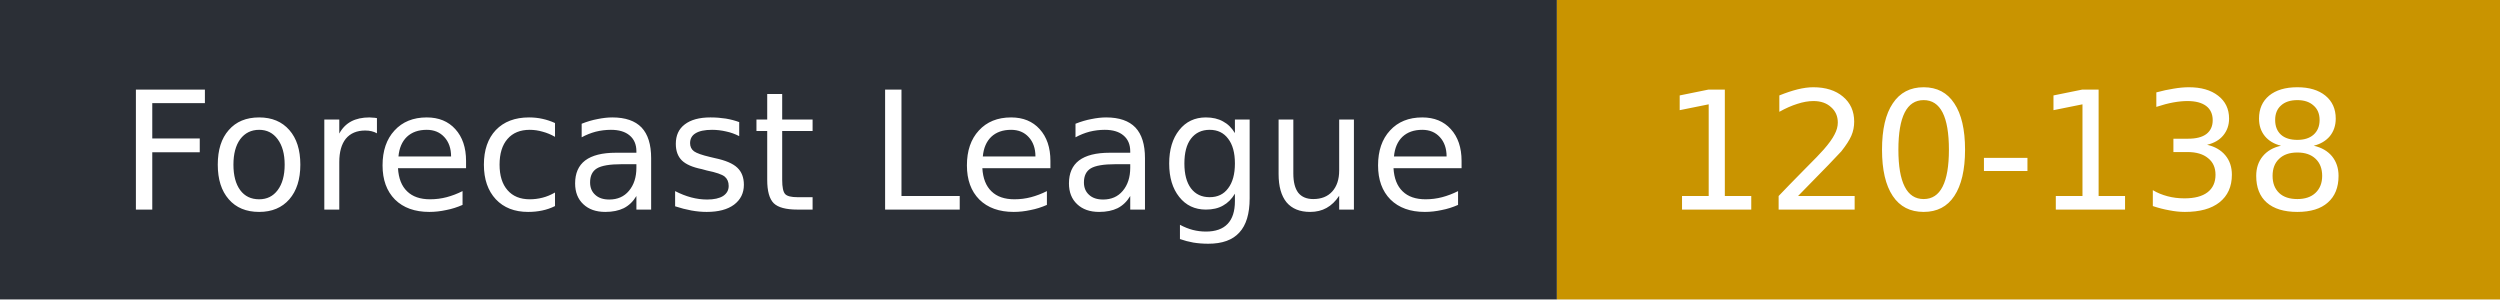
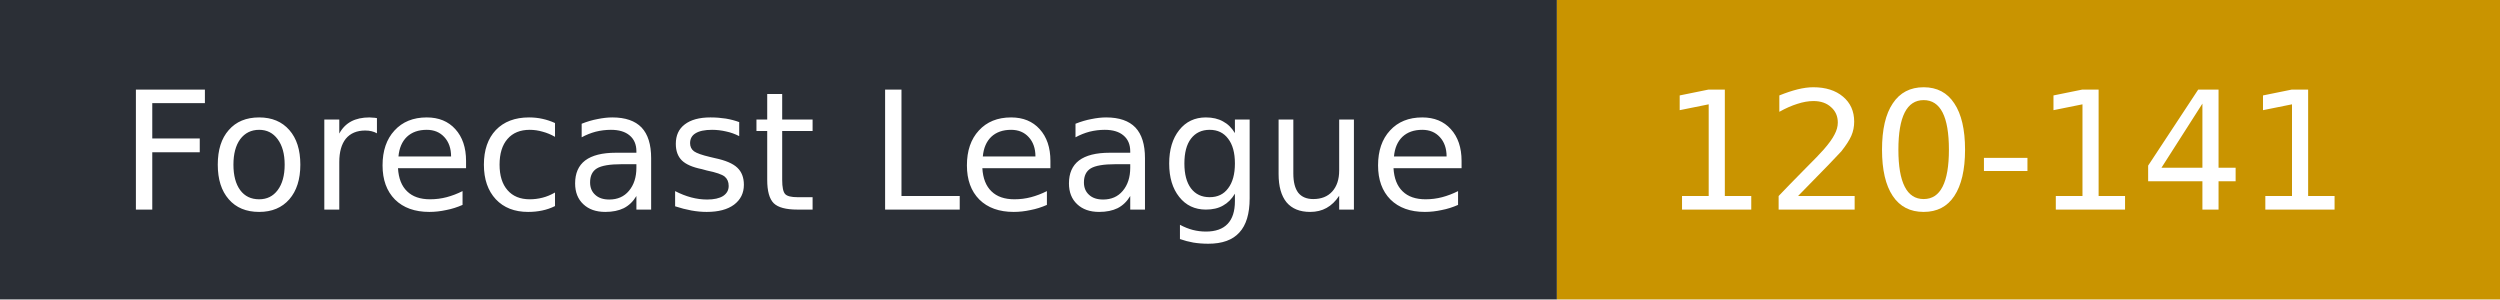
- <svg xmlns="http://www.w3.org/2000/svg" width="167" height="20" role="img" aria-label="Forecast League: 120-138">
+ <svg xmlns="http://www.w3.org/2000/svg" width="167" height="20" role="img" aria-label="Forecast League: 120-141">
  <rect width="104" height="20" fill="#2b2f36" />
  <rect x="104" width="63" height="20" fill="#c99400" />
  <g fill="#fff" font-family="Verdana,DejaVu Sans,sans-serif" font-size="11">
    <text x="8" y="14">Forecast League</text>
-     <text x="111" y="14">120-138</text>
+     <text x="111" y="14">120-141</text>
  </g>
</svg>
